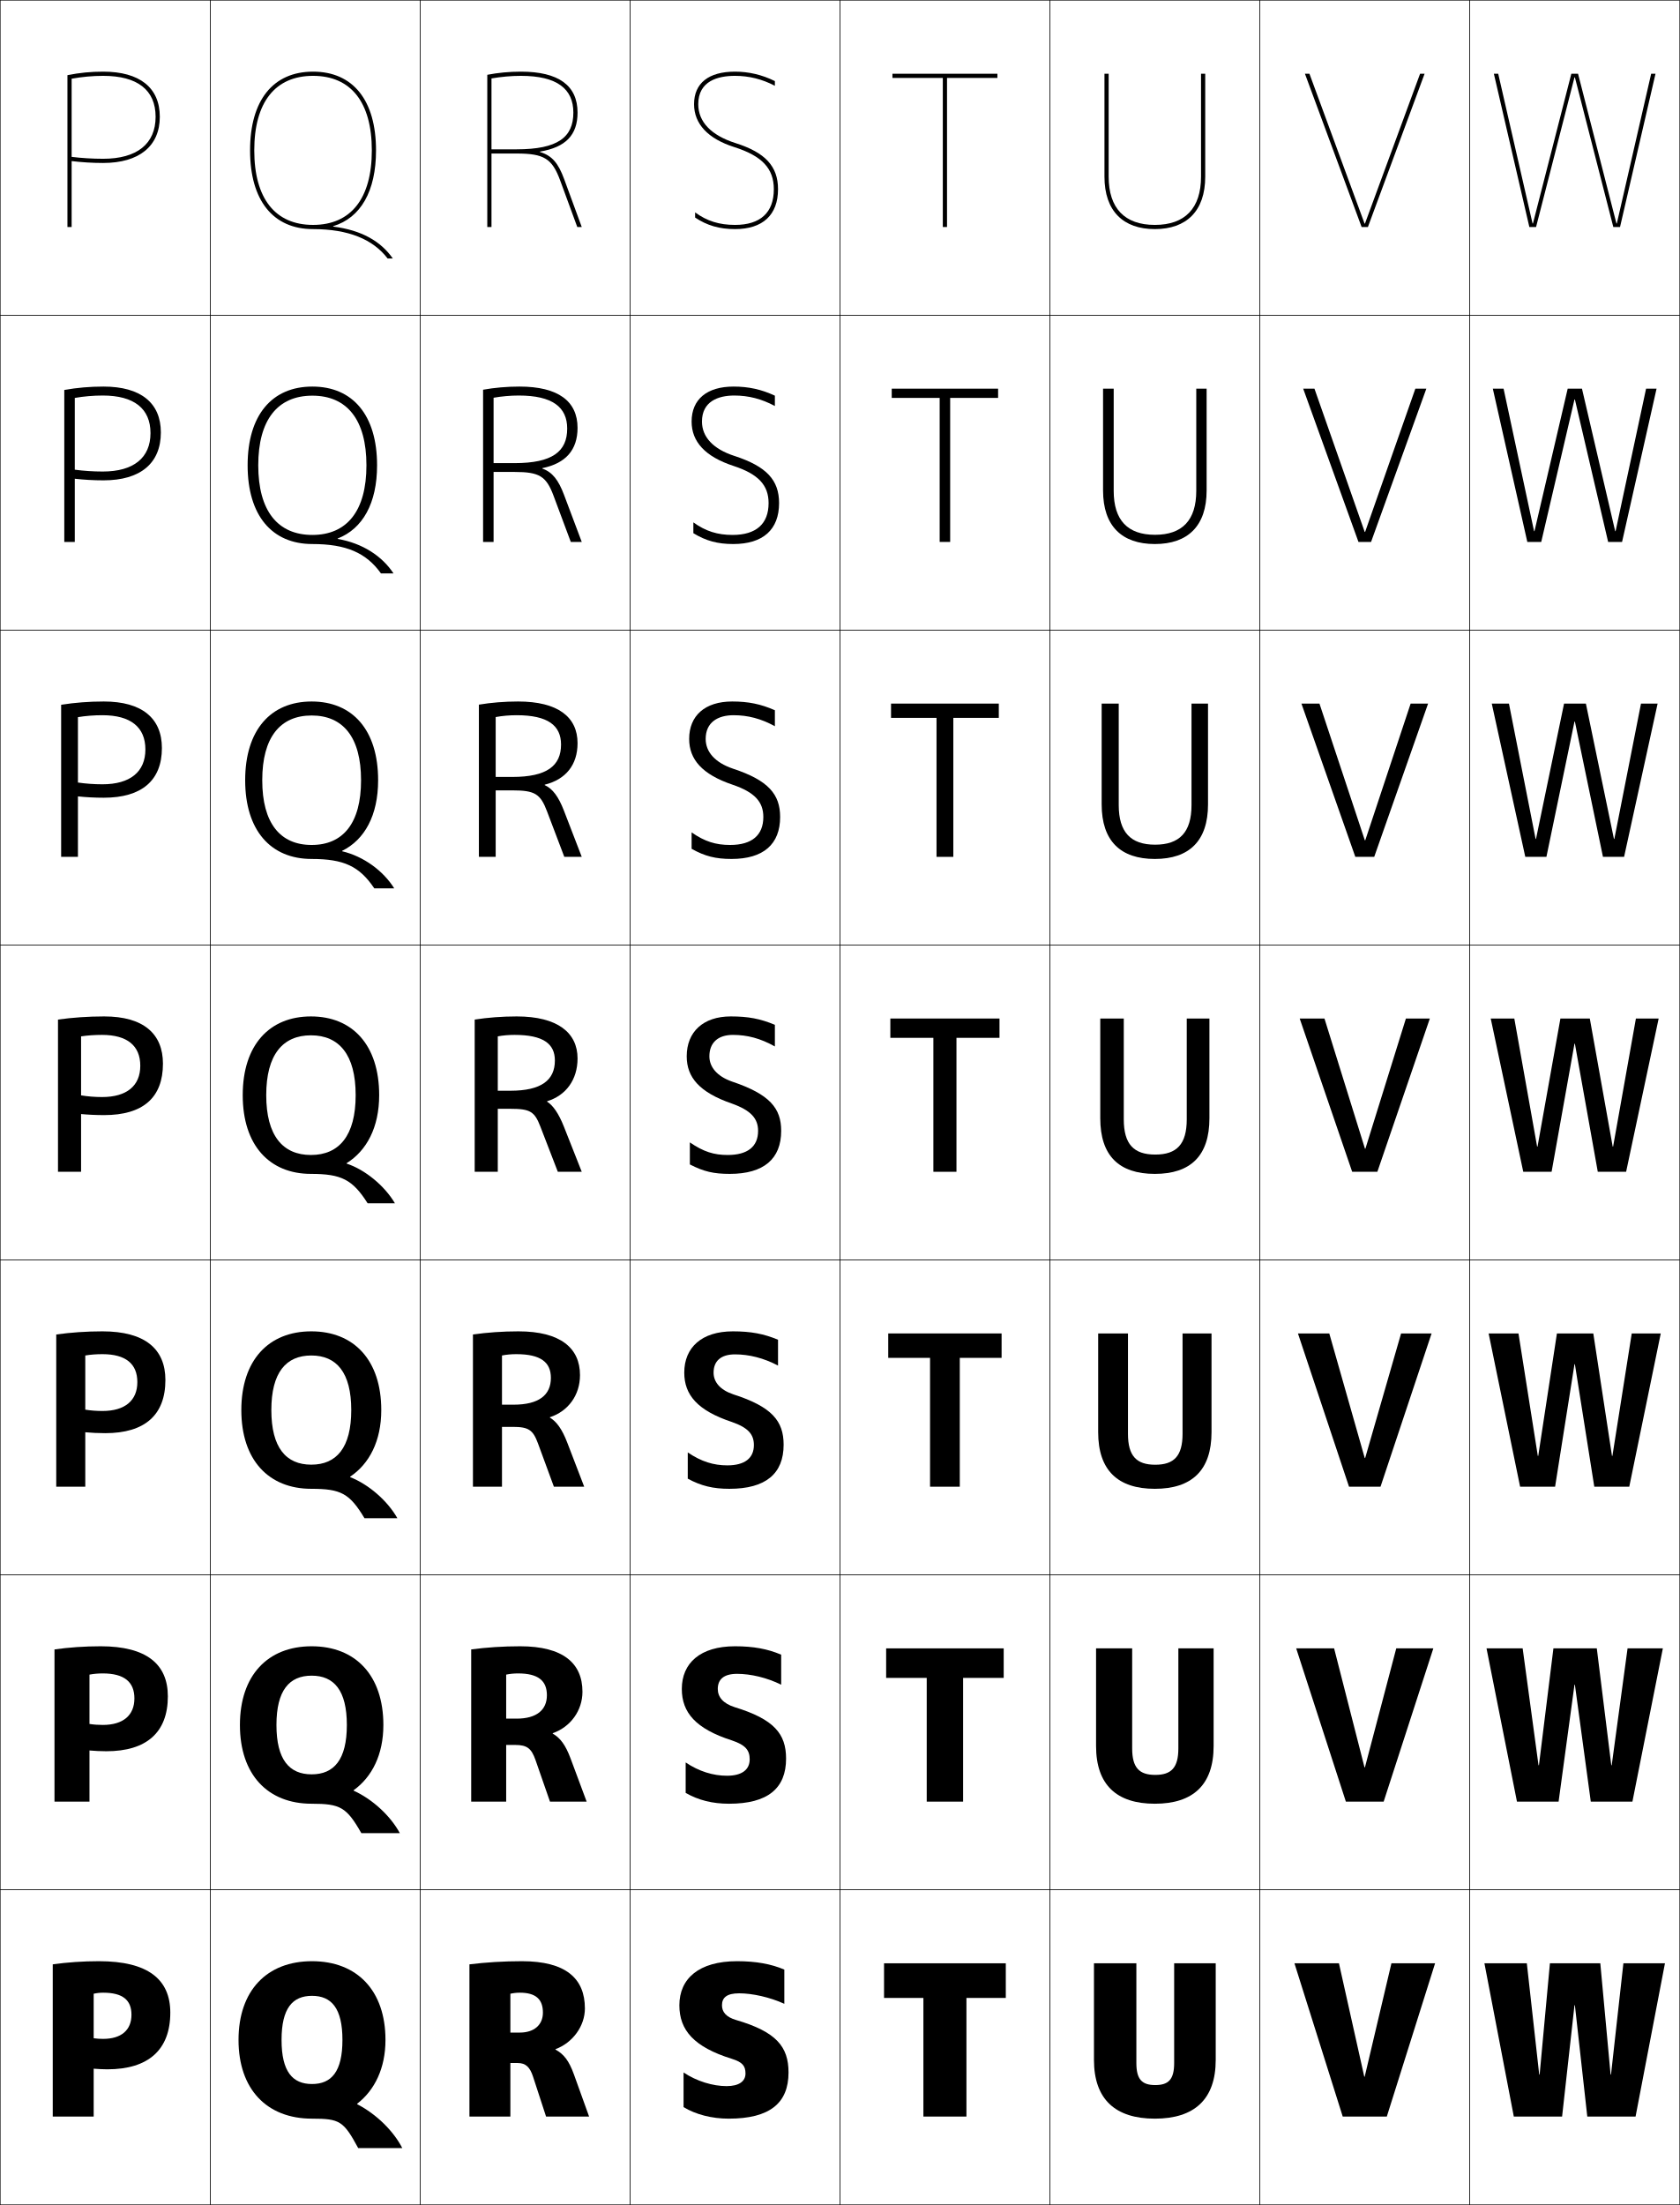
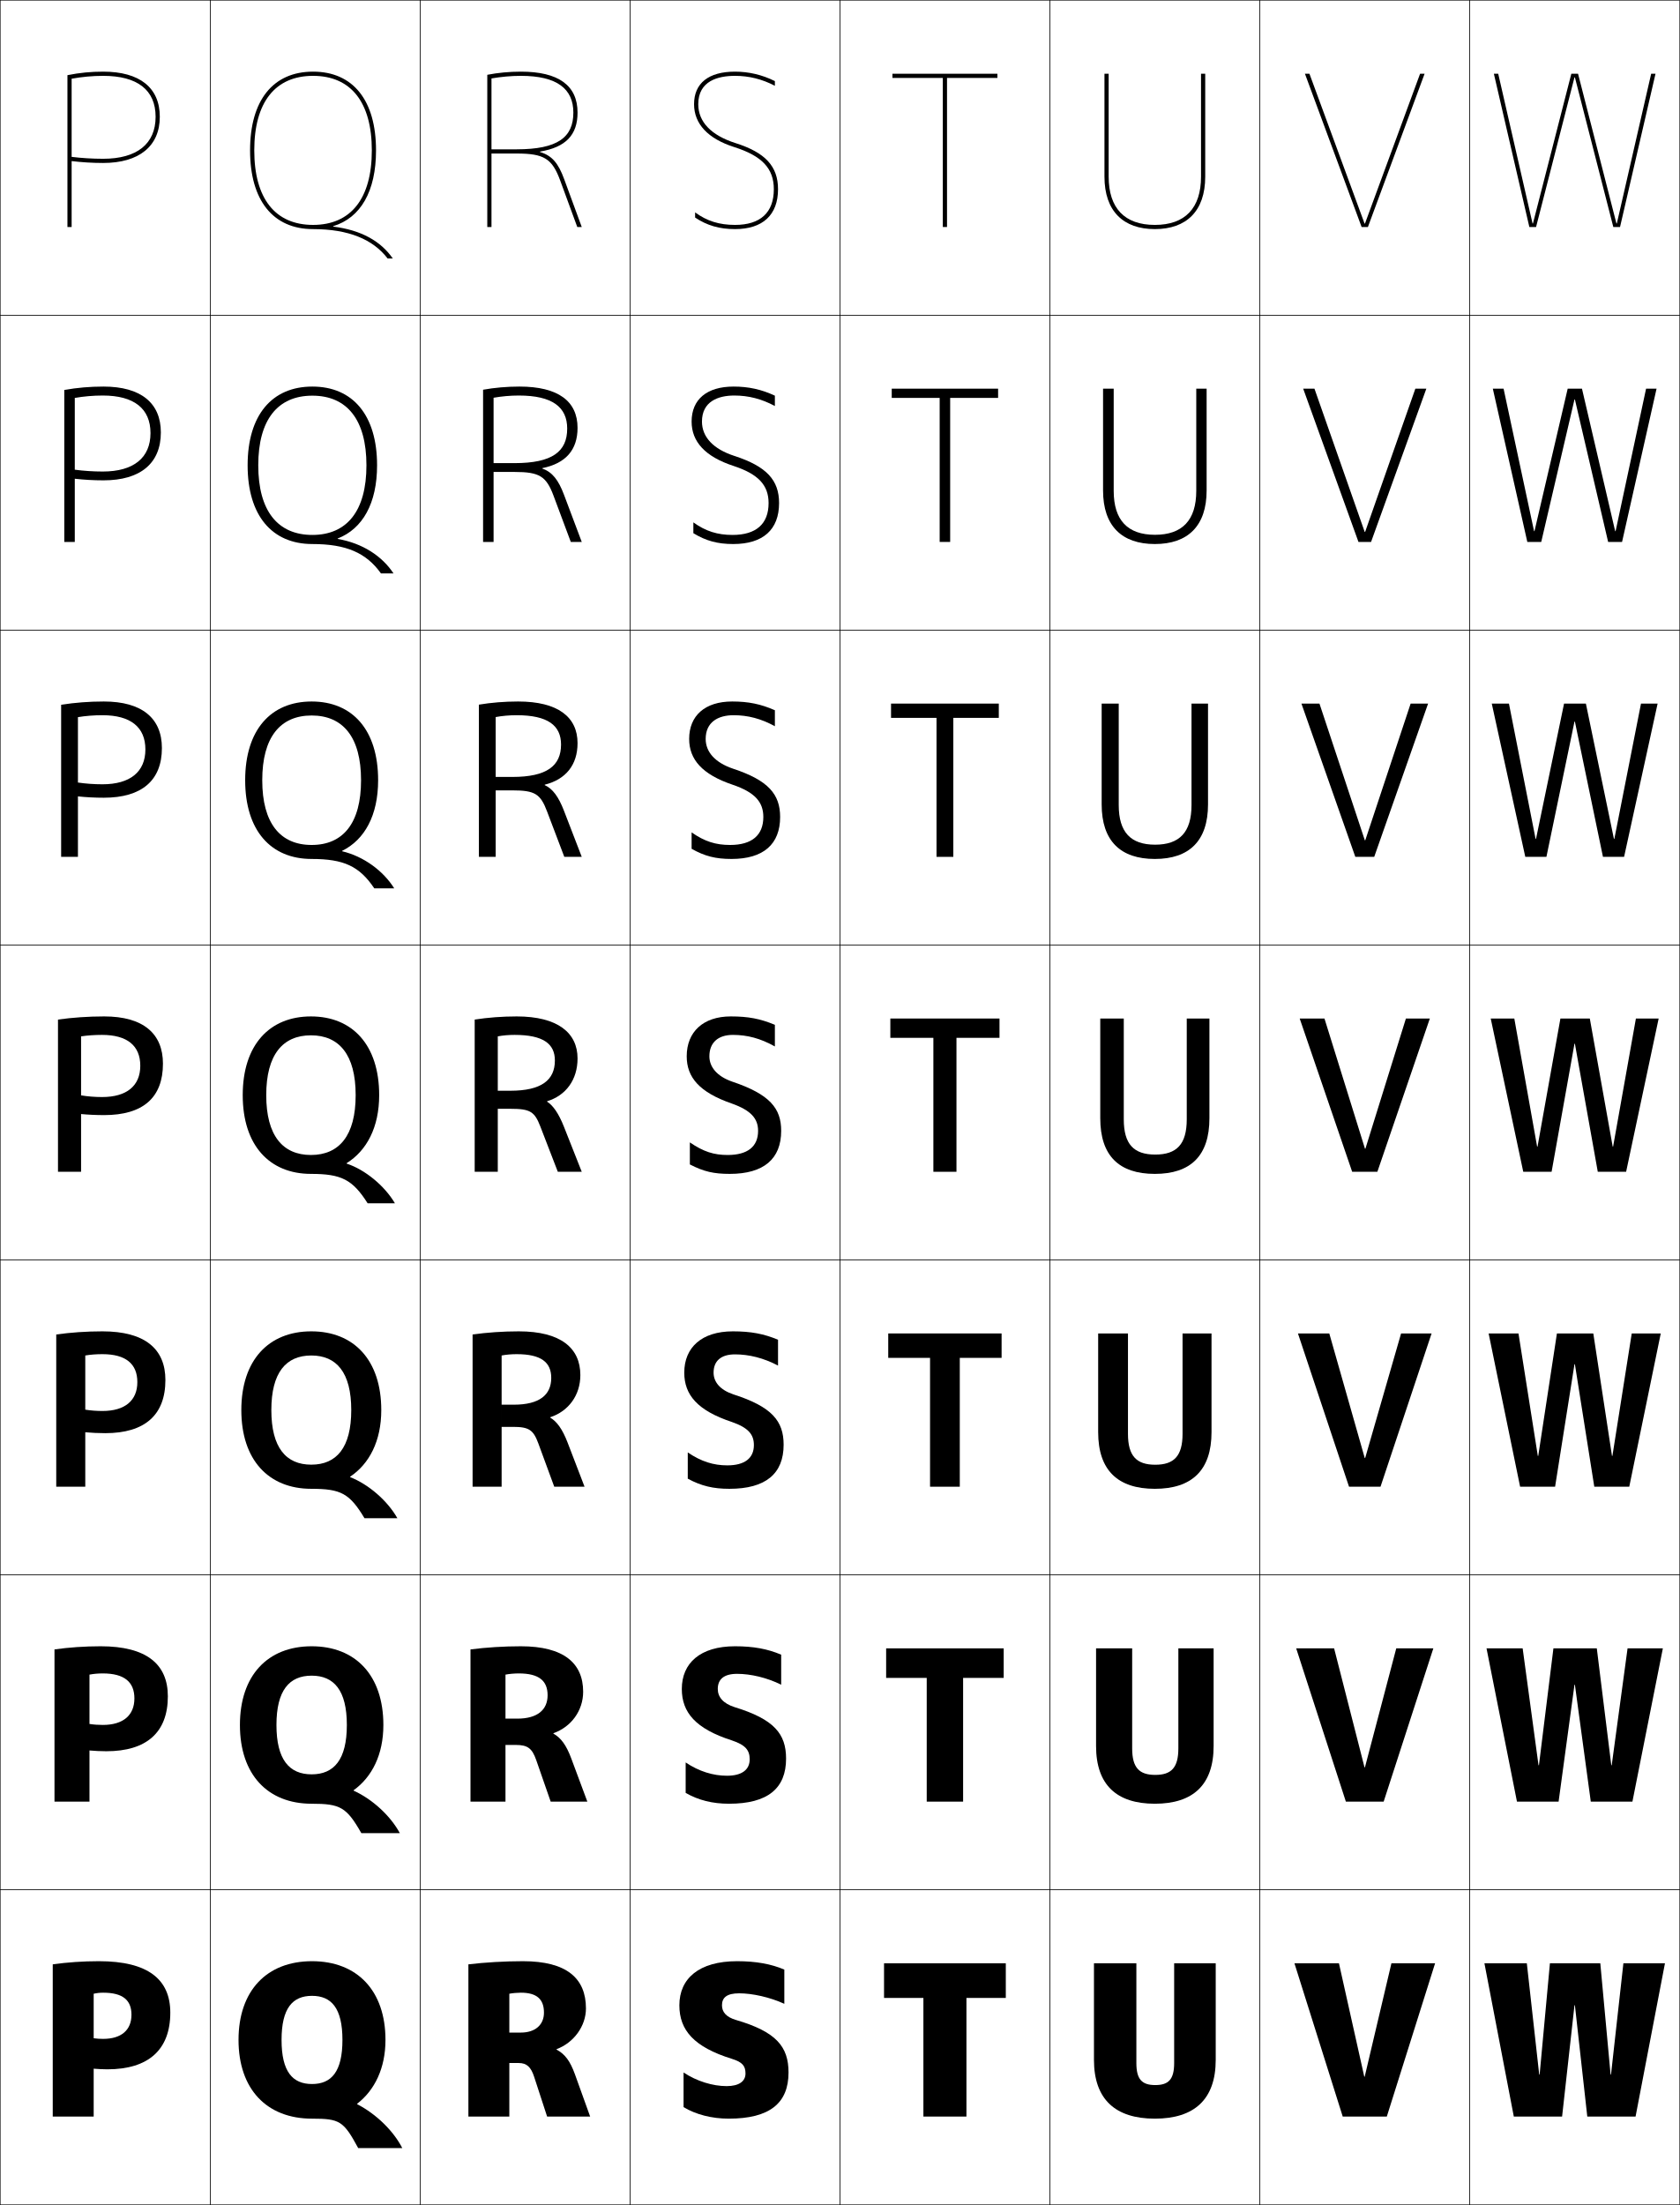
<svg xmlns="http://www.w3.org/2000/svg" width="800.25" height="1050.25" viewBox="0 0 800.25 1050.25" overflow="visible" enable-background="new 0 0 800.25 1050.25" xml:space="preserve">
  <g id="レイヤー1">
    <g>
      <rect x="0.125" y="0.125" fill="none" stroke="#000000" stroke-width="0.25" width="100" height="150" />
      <rect x="100.125" y="0.125" fill="none" stroke="#000000" stroke-width="0.25" width="100" height="150" />
      <rect x="200.125" y="0.125" fill="none" stroke="#000000" stroke-width="0.25" width="100" height="150" />
      <rect x="300.125" y="0.125" fill="none" stroke="#000000" stroke-width="0.25" width="100" height="150" />
      <rect x="400.125" y="0.125" fill="none" stroke="#000000" stroke-width="0.25" width="100" height="150" />
      <rect x="500.125" y="0.125" fill="none" stroke="#000000" stroke-width="0.25" width="100" height="150" />
      <rect x="600.125" y="0.125" fill="none" stroke="#000000" stroke-width="0.25" width="100" height="150" />
      <rect x="0.125" y="150.125" fill="none" stroke="#000000" stroke-width="0.25" width="100" height="150" />
      <rect x="100.125" y="150.125" fill="none" stroke="#000000" stroke-width="0.25" width="100" height="150" />
      <rect x="200.125" y="150.125" fill="none" stroke="#000000" stroke-width="0.25" width="100" height="150" />
      <rect x="300.125" y="150.125" fill="none" stroke="#000000" stroke-width="0.25" width="100" height="150" />
      <rect x="400.125" y="150.125" fill="none" stroke="#000000" stroke-width="0.25" width="100" height="150" />
      <rect x="500.125" y="150.125" fill="none" stroke="#000000" stroke-width="0.25" width="100" height="150" />
      <rect x="600.125" y="150.125" fill="none" stroke="#000000" stroke-width="0.25" width="100" height="150" />
      <rect x="0.125" y="300.125" fill="none" stroke="#000000" stroke-width="0.25" width="100" height="150" />
      <rect x="100.125" y="300.125" fill="none" stroke="#000000" stroke-width="0.25" width="100" height="150" />
      <rect x="200.125" y="300.125" fill="none" stroke="#000000" stroke-width="0.25" width="100" height="150" />
      <rect x="300.125" y="300.125" fill="none" stroke="#000000" stroke-width="0.25" width="100" height="150" />
      <rect x="400.125" y="300.125" fill="none" stroke="#000000" stroke-width="0.25" width="100" height="150" />
      <rect x="500.125" y="300.125" fill="none" stroke="#000000" stroke-width="0.25" width="100" height="150" />
      <rect x="600.125" y="300.125" fill="none" stroke="#000000" stroke-width="0.25" width="100" height="150" />
      <rect x="0.125" y="450.125" fill="none" stroke="#000000" stroke-width="0.25" width="100" height="150" />
      <rect x="100.125" y="450.125" fill="none" stroke="#000000" stroke-width="0.25" width="100" height="150" />
      <rect x="200.125" y="450.125" fill="none" stroke="#000000" stroke-width="0.25" width="100" height="150" />
      <rect x="300.125" y="450.125" fill="none" stroke="#000000" stroke-width="0.25" width="100" height="150" />
      <rect x="400.125" y="450.125" fill="none" stroke="#000000" stroke-width="0.25" width="100" height="150" />
      <rect x="500.125" y="450.125" fill="none" stroke="#000000" stroke-width="0.25" width="100" height="150" />
      <rect x="600.125" y="450.125" fill="none" stroke="#000000" stroke-width="0.25" width="100" height="150" />
      <rect x="0.125" y="600.125" fill="none" stroke="#000000" stroke-width="0.25" width="100" height="150" />
      <rect x="100.125" y="600.125" fill="none" stroke="#000000" stroke-width="0.25" width="100" height="150" />
      <rect x="200.125" y="600.125" fill="none" stroke="#000000" stroke-width="0.25" width="100" height="150" />
      <rect x="300.125" y="600.125" fill="none" stroke="#000000" stroke-width="0.25" width="100" height="150" />
      <rect x="400.125" y="600.125" fill="none" stroke="#000000" stroke-width="0.25" width="100" height="150" />
      <rect x="500.125" y="600.125" fill="none" stroke="#000000" stroke-width="0.25" width="100" height="150" />
      <rect x="600.125" y="600.125" fill="none" stroke="#000000" stroke-width="0.25" width="100" height="150" />
      <rect x="0.125" y="750.125" fill="none" stroke="#000000" stroke-width="0.25" width="100" height="150" />
      <rect x="100.125" y="750.125" fill="none" stroke="#000000" stroke-width="0.25" width="100" height="150" />
      <rect x="200.125" y="750.125" fill="none" stroke="#000000" stroke-width="0.25" width="100" height="150" />
      <rect x="300.125" y="750.125" fill="none" stroke="#000000" stroke-width="0.25" width="100" height="150" />
      <rect x="400.125" y="750.125" fill="none" stroke="#000000" stroke-width="0.25" width="100" height="150" />
      <rect x="500.125" y="750.125" fill="none" stroke="#000000" stroke-width="0.25" width="100" height="150" />
      <rect x="600.125" y="750.125" fill="none" stroke="#000000" stroke-width="0.25" width="100" height="150" />
      <rect x="0.125" y="900.125" fill="none" stroke="#000000" stroke-width="0.25" width="100" height="150" />
      <rect x="100.125" y="900.125" fill="none" stroke="#000000" stroke-width="0.25" width="100" height="150" />
      <rect x="200.125" y="900.125" fill="none" stroke="#000000" stroke-width="0.25" width="100" height="150" />
      <rect x="300.125" y="900.125" fill="none" stroke="#000000" stroke-width="0.25" width="100" height="150" />
      <rect x="400.125" y="900.125" fill="none" stroke="#000000" stroke-width="0.25" width="100" height="150" />
      <rect x="500.125" y="900.125" fill="none" stroke="#000000" stroke-width="0.25" width="100" height="150" />
      <rect x="600.125" y="900.125" fill="none" stroke="#000000" stroke-width="0.25" width="100" height="150" />
      <rect x="700.125" y="0.125" fill="none" stroke="#000000" stroke-width="0.25" width="100" height="150" />
      <rect x="700.125" y="150.125" fill="none" stroke="#000000" stroke-width="0.25" width="100" height="150" />
      <rect x="700.125" y="300.125" fill="none" stroke="#000000" stroke-width="0.25" width="100" height="150" />
      <rect x="700.125" y="450.125" fill="none" stroke="#000000" stroke-width="0.25" width="100" height="150" />
      <rect x="700.125" y="600.125" fill="none" stroke="#000000" stroke-width="0.25" width="100" height="150" />
      <rect x="700.125" y="750.125" fill="none" stroke="#000000" stroke-width="0.25" width="100" height="150" />
      <rect x="700.125" y="900.125" fill="none" stroke="#000000" stroke-width="0.25" width="100" height="150" />
    </g>
    <g>
      <polygon points="479.125,935.125 479.125,951.625 460.375,951.625 460.375,1008.125 439.875,1008.125 439.875,951.625       421.125,951.625 421.125,935.125 " />
      <polygon points="478.125,785.125 478.125,799.191 458.791,799.191 458.791,858.125 441.458,858.125       441.458,799.191 422.125,799.191 422.125,785.125 " />
      <polygon points="477.125,635.125 477.125,646.759 457.208,646.759 457.208,708.125 443.042,708.125       443.042,646.759 423.125,646.759 423.125,635.125 " />
      <polygon points="424.125,485.125 476.125,485.125 476.125,494.325 455.625,494.325 455.625,558.125 444.625,558.125       444.625,494.325 424.125,494.325 " />
      <polygon points="424.458,335.125 475.791,335.125 475.791,341.925 454.125,341.925       454.125,408.125 446.125,408.125 446.125,341.925 424.458,341.925 " />
      <polygon points="424.792,185.125 475.458,185.125 475.458,189.525 452.625,189.525 452.625,258.125       447.625,258.125 447.625,189.525 424.792,189.525 " />
      <polygon points="475.125,35.125 425.125,35.125 425.125,37.125 449.125,37.125 449.125,108.125 451.125,108.125 451.125,37.125       475.125,37.125 " />
    </g>
    <g>
      <path d="M32.125,35.8V108.125h2V37.492c4.781-0.874,9.932-1.367,15-1.367      c16.355,0,25,6.743,25,19.5c0,12.897-8.878,20-25,20c-5.128,0-10.273-0.329-15-0.909v2.008      c4.743,0.571,9.877,0.901,15,0.901c17.159,0,27-8.019,27-22c0-13.864-9.589-21.5-27-21.5      C43.392,34.125,37.93,34.636,32.125,35.8z" />
      <path d="M30.625,185.742v72.383h5v-68.589c4.217-0.741,8.801-1.145,13.333-1.145      c14.912,0,22.733,6.224,22.733,17.9c0,11.778-8.062,18.3-22.733,18.3      c-4.572,0-9.151-0.313-13.333-0.873v4.306      c4.296,0.488,8.982,0.767,13.667,0.767c17.604,0,27.333-8.113,27.333-22.833      c0-13.987-9.485-21.833-27.333-21.833C42.93,184.125,36.787,184.642,30.625,185.742z" />
      <path d="M29.125,335.684V408.125h8v-66.544c3.652-0.609,7.669-0.922,11.667-0.922      c13.469,0,20.467,5.704,20.467,16.3c0,10.658-7.244,16.6-20.467,16.6      c-4.017,0-8.03-0.298-11.667-0.836v6.602c3.849,0.406,8.087,0.634,12.333,0.634      c18.049,0,27.667-8.208,27.667-23.667c0-14.11-9.382-22.167-27.667-22.167      C42.47,334.125,35.644,334.648,29.125,335.684z" />
      <path d="M38.625,530.625c3.401,0.324,7.191,0.5,11,0.5c18.494,0,28-8.302,28-24.5      c0-14.233-9.279-22.5-28-22.5c-7.616,0-15.124,0.529-22,1.5v72.5h11v-64.5      c3.087-0.477,6.537-0.7,10-0.7c12.025,0,18.2,5.185,18.2,14.7      c0,9.538-6.427,14.9-18.2,14.9c-3.462,0-6.908-0.282-10-0.8V530.625z" />
      <path d="M26.791,635.625v72.5h13.833v-62.5c2.535-0.428,5.339-0.634,8.167-0.634      c11.138,0,16.634,4.629,16.634,13.3c0,8.781-5.877,13.768-16.634,13.768      c-2.801,0-5.657-0.219-8.167-0.634v10.767C43.445,682.458,46.977,682.625,50.125,682.625      c18.851,0,28.667-8.635,28.667-25.333c0-14.761-9.706-23.167-30-23.167      C41.175,634.125,33.667,634.654,26.791,635.625z" />
      <path d="M25.958,785.625v72.5H42.625v-60.5c1.983-0.378,4.14-0.566,6.333-0.566      c10.249,0,15.067,4.073,15.067,11.899c0,8.023-5.328,12.634-15.067,12.634      c-2.141,0-4.406-0.155-6.333-0.467v12.634c2.239,0.209,5.513,0.366,8,0.366      c19.209,0,29.333-8.969,29.333-26.167c0-15.286-10.132-23.833-32-23.833      C40.342,784.125,32.834,784.654,25.958,785.625z" />
      <path d="M44.625,985.325c1.657,0.151,4.673,0.3,6.5,0.3c19.566,0,30-9.302,30-27      c0-15.812-10.559-24.5-34-24.5c-7.616,0-15.124,0.529-22,1.5v72.5h19.5v-58.5      c1.431-0.329,2.942-0.5,4.5-0.5c9.361,0,13.5,3.518,13.5,10.5c0,7.266-4.777,11.5-13.5,11.5      c-1.48,0-3.154-0.092-4.5-0.3V985.325z" />
    </g>
    <g>
      <path d="M257.217,72.201C269.494,70.158,275.125,64.286,275.125,53.625      c0-12.939-9.084-19.5-27-19.5c-5.539,0-10.999,0.529-16,1.5v72.5h2V37.358      c4.495-0.771,9.271-1.233,14-1.233c17.289,0,25,6.242,25,17.5      c0,11.777-7.441,17.485-27,17.5h-12v2h12c13.045,0,16.896,2.408,20.73,12.845      L274.994,108.125H277.125l-8.392-22.845c-2.753-7.494-5.739-11.183-11.516-12.879      V72.201z" />
      <path d="M230.125,185.625v72.5H235.125v-68.678c3.819-0.672,7.924-1.056,12-1.056      c16.08,0,23.067,5.574,23.067,15.734c0,10.967-7.107,16.455-25.066,16.466h-10      v4.2h10c11.851,0,15.103,2.035,18.587,11.396l8.192,21.937h5.22l-8.428-22.396      c-2.672-7.111-5.571-10.846-10.344-12.553v-0.2      c11.163-2.271,16.772-8.68,16.772-19.184c0-12.682-9.198-19.667-27.667-19.667      C241.458,184.125,235.542,184.654,230.125,185.625z" />
      <path d="M228.125,335.625v72.5h8v-66.589c3.145-0.575,6.577-0.878,10-0.878      c14.87,0,21.134,4.905,21.134,13.967c0,10.158-6.773,15.424-23.134,15.434h-8      v6.4h8c10.657,0,13.309,1.661,16.443,9.948L268.814,408.125H277.125l-8.464-21.948      c-2.59-6.729-5.404-10.509-9.172-12.226v-0.201      c10.049-2.498,15.636-9.444,15.636-19.792c0-12.424-9.313-19.833-28.333-19.833      C240.33,334.125,233.959,334.654,228.125,335.625z" />
      <path d="M237.125,493.625c2.47-0.477,5.23-0.7,8-0.7      c13.66,0,19.2,4.236,19.2,12.2c0,9.349-6.438,14.394-21.2,14.4h-6V528.125      h6c9.463,0,11.516,1.288,14.3,8.5l8.3,21.5H277.125l-8.5-21.5      c-2.509-6.346-5.236-10.173-8-11.899v-0.2c8.936-2.726,14.5-10.209,14.5-20.4      c0-12.166-9.428-20-29-20c-6.924,0-13.749,0.529-20,1.5v72.5h11V493.625z" />
-       <path d="M225.292,635.625v72.5H239.125v-62.5c2.124-0.428,4.467-0.634,6.833-0.634      c11.646,0,16.467,3.868,16.467,11.301c0,8.173-5.688,12.762-17.8,12.767h-5.5      V679.625h5.167c7.567,0,9.612,1.499,11.966,7.833L263.858,708.125h14.434l-8.067-21      c-2.466-6.436-5.104-10.027-8.267-11.899v-0.2      c8.697-2.84,14.333-10.473,14.333-20.067c0-12.89-9.334-20.833-29.333-20.833      C239.457,634.125,232.063,634.654,225.292,635.625z" />
-       <path d="M224.458,785.625v72.5H241.125v-60.5c1.777-0.378,3.705-0.566,5.667-0.566      c9.633,0,13.733,3.499,13.733,10.399c0,6.999-4.938,11.132-14.4,11.134h-5V831.125      h4.333c5.672,0,7.709,1.711,9.633,7.167L261.992,858.125h17.467l-7.633-20.5      c-2.424-6.524-4.971-9.881-8.534-11.899v-0.2      c8.459-2.953,14.167-10.735,14.167-19.733c0-13.615-9.24-21.667-29.667-21.667      C239.714,784.125,231.751,784.654,224.458,785.625z" />
-       <path d="M243.125,949.625c1.431-0.329,2.942-0.5,4.5-0.5c7.619,0,11,3.131,11,9.5      c0,5.823-4.188,9.5-11,9.5h-4.5v14.5h3.5c3.776,0,5.806,1.922,7.3,6.5l6.2,19h20.5l-7.2-20      c-2.381-6.614-4.838-9.735-8.8-11.899v-0.2c8.221-3.066,14-10.998,14-19.4      c0-14.339-9.146-22.5-30-22.5c-8.654,0-17.187,0.529-25,1.5v72.5h19.5V949.625z" />
+       <path d="M225.125,635.625v72.5h13.833v-62.5c2.125-0.419,4.8-0.634,7.167-0.634      c11.646,0,16.467,3.868,16.467,11.301c0,8.173-5.688,12.762-17.8,12.767h-5.833      V679.625h5.5c7.567,0,9.612,1.499,11.967,7.833L264.024,708.125h14.434l-8.066-21      c-2.467-6.436-5.104-10.027-8.267-11.899v-0.2      c8.697-2.84,14.333-10.473,14.333-20.067c0-12.89-9.334-20.833-29.333-20.833      C239.624,634.125,231.898,634.663,225.125,635.625z" />
+       <path d="M224.125,785.625v72.5h16.667v-60.5c1.781-0.361,4.371-0.566,6.333-0.566      c9.633,0,13.733,3.499,13.733,10.399c0,6.999-4.938,11.132-14.4,11.134h-5.667      V831.125h5c5.672,0,7.708,1.711,9.633,7.167L262.325,858.125h17.466l-7.633-20.5      c-2.423-6.524-4.971-9.881-8.533-11.899v-0.2      c8.459-2.953,14.167-10.735,14.167-19.733c0-13.615-9.24-21.667-29.667-21.667      C240.047,784.125,231.42,784.673,224.125,785.625z" />
+       <path d="M242.625,949.625c1.437-0.304,3.942-0.5,5.5-0.5c7.619,0,11,3.131,11,9.5      c0,5.823-4.188,9.5-11,9.5h-5.5v14.5h4.5c3.776,0,5.806,1.922,7.3,6.5l6.2,19h20.5l-7.2-20      c-2.381-6.614-4.838-9.735-8.8-11.899v-0.2c8.221-3.066,14-10.998,14-19.4      c0-14.339-9.146-22.5-30-22.5c-8.654,0-18.183,0.557-26,1.5v72.5h19.5V949.625z" />
    </g>
    <g>
      <polygon points="650.092,989.125 649.892,989.125 637.825,935.125 616.625,935.125 639.625,1008.125       660.625,1008.125 683.625,935.125 662.825,935.125 " />
      <polygon points="635.524,785.125 617.458,785.125 641.125,858.125 659.125,858.125 682.791,785.125       665.125,785.125 650.203,841.791 650.003,841.791 " />
      <polygon points="633.225,635.125 618.292,635.125 642.625,708.125 657.625,708.125 681.958,635.125       667.426,635.125 650.314,694.458 650.114,694.458 " />
      <polygon points="630.925,485.125 619.125,485.125 644.125,558.125 656.125,558.125 681.125,485.125 669.726,485.125       650.426,547.125 650.226,547.125 " />
      <polygon points="628.542,335.125 619.958,335.125 645.625,408.125 654.625,408.125       680.292,335.125 671.976,335.125 650.358,400.241 650.158,400.241 " />
      <polygon points="626.158,185.125 620.792,185.125 647.125,258.125 653.125,258.125 679.458,185.125       674.225,185.125 650.292,253.358 650.092,253.358 " />
      <polygon points="650.024,106.475 623.775,35.125 621.625,35.125 648.625,108.125 651.625,108.125 678.625,35.125       676.475,35.125 650.225,106.475 " />
    </g>
    <g>
      <path d="M550.125,109.125c14.983,0,24-8.517,24-25v-49h-2v49c0,15.047-7.607,23-22,23s-22-7.953-22-23v-49h-2      v49C526.125,100.608,535.142,109.125,550.125,109.125z" />
      <path d="M530.525,185.125h-5.067v48.5c0,16.953,9.001,25.5,24.667,25.5      s24.666-8.548,24.666-25.5v-48.5h-4.933v48.667      c0,14.001-6.667,20.933-19.667,20.933s-19.666-6.932-19.666-20.933V185.125z" />
      <path d="M532.925,335.125h-8.133v48c0,17.421,8.984,26,25.333,26s25.333-8.579,25.333-26v-48      h-7.866v48.333c0,12.955-5.727,18.867-17.333,18.867      c-11.607,0-17.334-5.912-17.334-18.867V335.125z" />
      <path d="M550.125,559.125c17.031,0,26-8.61,26-26.5v-47.5h-10.8v48      c0,11.909-4.786,16.8-15,16.8s-15-4.891-15-16.8v-48H524.125v47.5      C524.125,550.515,533.094,559.125,550.125,559.125z" />
      <path d="M537.325,635.125H523.125v47c0,18.201,9.384,27,27,27s27-8.799,27-27v-47h-13.8v47.833      c0,10.539-4.075,14.7-13,14.7s-13-4.161-13-14.7V635.125z" />
      <path d="M539.325,785.125H522.125v46.5c0,18.513,9.798,27.5,28,27.5s28-8.987,28-27.5v-46.5h-16.8      v47.667c0,9.169-3.364,12.6-11,12.6s-11-3.431-11-12.6V785.125z" />
      <path d="M550.125,1009.125c18.787,0,29-9.176,29-28v-46h-19.8v47.5c0,7.799-2.653,10.5-9,10.5      s-9-2.701-9-10.5v-47.5H521.125v46C521.125,999.949,531.338,1009.125,550.125,1009.125z" />
    </g>
    <g>
      <polygon points="750.226,36.846 768.524,108.125 771.725,108.125 788.625,35.125 786.555,35.125       770.205,106.425 770.005,106.425 751.725,35.125 748.525,35.125 730.246,106.425       730.046,106.425 713.695,35.125 711.625,35.125 728.525,108.125 731.726,108.125 750.025,36.846       " />
      <polygon points="716.251,185.125 711.125,185.125 727.559,258.125 734.191,258.125       750.025,190.271 750.225,190.271 766.058,258.125 772.691,258.125 789.125,185.125       784.132,185.125 769.612,252.991 769.411,252.991 753.592,185.125 746.792,185.125       730.973,252.991 730.772,252.991 " />
      <polygon points="718.807,335.125 710.625,335.125 726.592,408.125 736.658,408.125 750.024,343.699       750.225,343.699 763.592,408.125 773.658,408.125 789.625,335.125 781.71,335.125       769.019,399.558 768.818,399.558 755.458,335.125 745.059,335.125 731.699,399.558       731.499,399.558 " />
      <polygon points="721.362,485.125 710.125,485.125 725.625,558.125 739.125,558.125 750.024,497.125       750.225,497.125 761.125,558.125 774.625,558.125 790.125,485.125 779.287,485.125 768.426,546.125       768.226,546.125 757.325,485.125 743.325,485.125 732.426,546.125 732.226,546.125 " />
      <polygon points="723.35,635.125 709.125,635.125 724.125,708.125 740.791,708.125 750.024,649.791       750.225,649.791 759.458,708.125 776.125,708.125 791.125,635.125 777.3,635.125 768.092,693.458       767.892,693.458 758.991,635.125 741.658,635.125 732.759,693.458 732.559,693.458 " />
      <polygon points="725.338,785.125 708.125,785.125 722.625,858.125 742.458,858.125 750.025,802.458       750.226,802.458 757.792,858.125 777.625,858.125 792.125,785.125 775.312,785.125 767.759,840.792       767.559,840.792 760.658,785.125 739.992,785.125 733.093,840.792 732.893,840.792 " />
      <polygon points="750.226,955.125 756.125,1008.125 779.125,1008.125 793.125,935.125 773.325,935.125       767.426,988.125 767.226,988.125 762.325,935.125 738.325,935.125 733.426,988.125 733.226,988.125       727.325,935.125 707.125,935.125 721.125,1008.125 744.125,1008.125 750.025,955.125 " />
    </g>
    <g>
- 			</g>
-     <g>
      <path d="M373.625,954.425V938.125c-6.254-2.675-13.478-4-22.5-4c-18.256,0-27.5,8.339-27.5,21      c0,11.836,6.906,19.872,25,25.5c5.078,1.579,6.5,3.398,6.5,7c0,3.678-3.049,6-9,6      c-6.554,0-14.263-2.316-20.5-6.5v16.5c5.782,3.523,13.5,5.5,21.5,5.5c19.547,0,28.5-7.374,28.5-22      c0-12.372-5.933-19.411-25-25c-4.721-1.384-6.7-3.812-6.7-7      c0-3.597,2.217-5.7,8.2-5.7C358.391,949.425,366.832,951.293,373.625,954.425z" />
      <path d="M372.125,802.425V788.125c-6.511-2.758-13.214-4-22-4      c-16.565,0-25.333,8.021-25.333,20.333c0,11.213,6.6,18.967,23.833,24.5      c6.445,2.146,8.5,4.66,8.5,9c0,4.958-3.701,7.833-10.833,7.833      c-6.542,0-13.338-2.055-19.667-6.333v14.5c6.06,3.486,12.791,5.167,20.666,5.167      c18.434,0,27.167-7.294,27.167-21.5c0-11.822-5.737-18.745-24.5-24.5      c-5.534-1.765-8.034-4.87-8.034-8.667c0-4.518,2.802-7.2,9.201-7.2      C357.592,797.258,365.301,799.055,372.125,802.425z" />
      <path d="M370.625,650.425V638.125c-6.768-2.84-12.949-4-21.5-4      c-14.874,0-23.167,7.702-23.167,19.667c0,10.588,6.294,18.06,22.667,23.5      c7.81,2.714,10.5,5.922,10.5,11c0,6.238-4.354,9.666-12.667,9.666      c-6.529,0-12.414-1.794-18.833-6.166v12.5c6.339,3.448,12.083,4.833,19.833,4.833      c17.319,0,25.833-7.214,25.833-21c0-11.271-5.543-18.08-24-24      c-6.347-2.146-9.367-5.928-9.367-10.333c0-5.438,3.387-8.7,10.2-8.7      C356.793,645.092,363.77,646.817,370.625,650.425z" />
      <path d="M349.125,492.925c6.869,0,13.113,1.654,20,5.5V488.125c-7.024-2.923-12.686-4-21-4      c-13.183,0-21,7.384-21,19c0,9.965,5.988,17.154,21.5,22.5c9.176,3.281,12.5,7.184,12.5,13      c0,7.519-5.006,11.5-14.5,11.5c-6.516,0-11.489-1.533-18-6v10.5c6.617,3.411,11.374,4.5,19,4.5      c16.205,0,24.5-7.134,24.5-20.5c0-10.721-5.348-17.414-23.5-23.5      c-7.16-2.527-10.7-6.985-10.7-12C337.925,496.766,341.897,492.925,349.125,492.925      z" />
      <path d="M348.792,334.125c-12.98,0-20.5,6.757-20.5,17.833      c0,9.775,6.205,16.925,20.732,21.818c10.51,3.582,14.601,8.181,14.601,15.349      c0,8.72-5.47,13.333-15.833,13.333c-6.832,0-12.134-1.637-18.333-5.99v7.823      c6.293,3.529,11.446,4.833,19,4.833c15.21,0,23.167-7.005,23.167-20      c0-10.779-5.579-17.43-22.4-22.984c-8.655-2.917-13.067-8.026-13.067-14.182      c0-7.959,5.82-11.3,13.3-11.3c6.796,0,13.048,1.621,19.667,5.247v-7.613      C362.388,335.325,356.483,334.125,348.792,334.125z" />
      <path d="M349.458,184.125c-12.777,0-20,6.131-20,16.667      c0,9.585,6.421,16.697,19.965,21.136C361.269,225.809,366.125,231.106,366.125,239.625      c0,9.921-5.934,15.167-17.167,15.167c-7.147,0-12.778-1.741-18.667-5.98v5.146      c5.969,3.647,11.52,5.167,19,5.167c14.215,0,21.833-6.876,21.833-19.5      c0-10.837-5.81-17.445-21.298-22.469c-10.151-3.306-15.435-9.067-15.435-16.365      c0-9.558,7.668-12.4,15.4-12.4c6.722,0,12.982,1.586,19.333,4.994v-4.927      C362.676,185.448,356.527,184.125,349.458,184.125z" />
      <path d="M350.125,34.125c-12.575,0-19.5,5.505-19.5,15.5c0,9.396,6.638,16.468,19.198,20.453      C363.002,74.26,368.625,80.255,368.625,90.125c0,11.122-6.397,17-18.5,17      c-7.463,0-13.422-1.844-19-5.97V103.625c5.646,3.766,11.593,5.5,19,5.5      c13.22,0,20.5-6.748,20.5-19c0-10.896-6.04-17.461-20.198-21.953      C338.781,64.476,332.625,58.063,332.625,49.625c0-11.158,9.517-13.5,17.5-13.5      c6.648,0,12.916,1.553,19,4.74V38.625C362.963,35.571,356.571,34.125,350.125,34.125z" />
    </g>
    <g>
      <path d="M170.125,1002.226c9.279,4.776,17.402,12.91,21.5,20.899h-21      c-6.989-12.92-8.787-14-22-14v-16.5c9.25,0,14.5-5.857,14.5-21s-5.25-21-14.5-21s-14.5,5.857-14.5,21      s5.25,21,14.5,21v16.5c-21.563,0-35-14.061-35-37.5s13.437-37.5,35-37.5s35,14.061,35,37.5      c0,13.437-5.109,23.925-13.5,30.4V1002.226z" />
      <path d="M148.458,798.125c-10.641,0-16.767,6.977-16.767,23.5c0,16.522,6.125,23.5,16.767,23.5      v14c-20.953,0-34.167-13.898-34.167-37.5c0-23.603,13.213-37.5,34.167-37.5      c20.953,0,34.167,13.897,34.167,37.5c0,14.099-5.409,24.772-14.167,31.066v0.2      c9.077,4.126,17.615,12.101,22,20.233h-18.333c-7.051-12.387-10.04-14-23.667-14v-14      c10.641,0,16.767-6.978,16.767-23.5C165.225,805.102,159.099,798.125,148.458,798.125z" />
      <path d="M148.292,645.625c-12.032,0-19.034,8.097-19.034,26s7.001,26,19.034,26v11.5      c-20.342,0-33.333-13.735-33.333-37.5s12.991-37.5,33.333-37.5      c20.342,0,33.333,13.735,33.333,37.5c0,14.762-5.708,25.621-14.833,31.733v0.2      c8.874,3.476,17.829,11.291,22.5,19.566H173.625c-7.113-11.853-11.293-14-25.333-14v-11.5      c12.032,0,19.033-8.097,19.033-26S160.324,645.625,148.292,645.625z" />
      <path d="M148.125,493.125c13.423,0,21.3,9.216,21.3,28.5s-7.877,28.5-21.3,28.5v9      c14.453,0,19.825,2.681,27,14h13c-4.958-8.418-14.329-16.074-23-18.9v-0.2      c9.492-5.931,15.5-16.976,15.5-32.399c0-23.928-12.769-37.5-32.5-37.5s-32.5,13.572-32.5,37.5      s12.769,37.5,32.5,37.5v-9c-13.423,0-21.3-9.216-21.3-28.5S134.702,493.125,148.125,493.125z" />
      <path d="M148.458,334.125c-19.509,0-31.667,13.604-31.667,37.5      c0,23.896,12.157,37.5,31.667,37.5v-6.667c-14.967,0-23.533-10.346-23.533-30.833      c0-20.487,8.566-30.833,23.533-30.833c14.968,0,23.533,10.346,23.533,30.833      c0,20.487-8.565,30.833-23.533,30.833V409.125c15.277,0,22.751,3.422,29.843,14      h9.49c-5.201-8.341-14.532-15.226-24.8-17.667v-0.2      c10.69-5.281,17.133-16.856,17.133-33.633      C180.125,347.729,167.967,334.125,148.458,334.125z" />
      <path d="M148.792,184.125c-19.287,0-30.833,13.636-30.833,37.5s11.546,37.5,30.833,37.5v-4.333      c-16.512,0-25.766-11.477-25.766-33.167s9.254-33.167,25.766-33.167      c16.512,0,25.767,11.477,25.767,33.167s-9.254,33.167-25.767,33.167V259.125      c16.102,0,25.678,4.165,32.686,14h5.981c-5.444-8.264-14.735-14.379-26.6-16.434      v-0.2C172.746,251.86,179.625,239.755,179.625,221.625      C179.625,197.761,168.079,184.125,148.792,184.125z" />
      <path d="M149.125,34.125c-19.065,0-30,13.668-30,37.5s10.935,37.5,30,37.5v-2c-18.056,0-28-12.607-28-35.5      s9.944-35.5,28-35.5c18.057,0,28,12.607,28,35.5s-9.943,35.5-28,35.5v2      c16.926,0,28.604,4.906,35.528,14H187.125c-5.688-8.188-14.938-13.531-28.4-15.2v-0.2      C171.811,103.743,179.125,91.108,179.125,71.625C179.125,47.793,168.19,34.125,149.125,34.125z" />
    </g>
  </g>
</svg>
